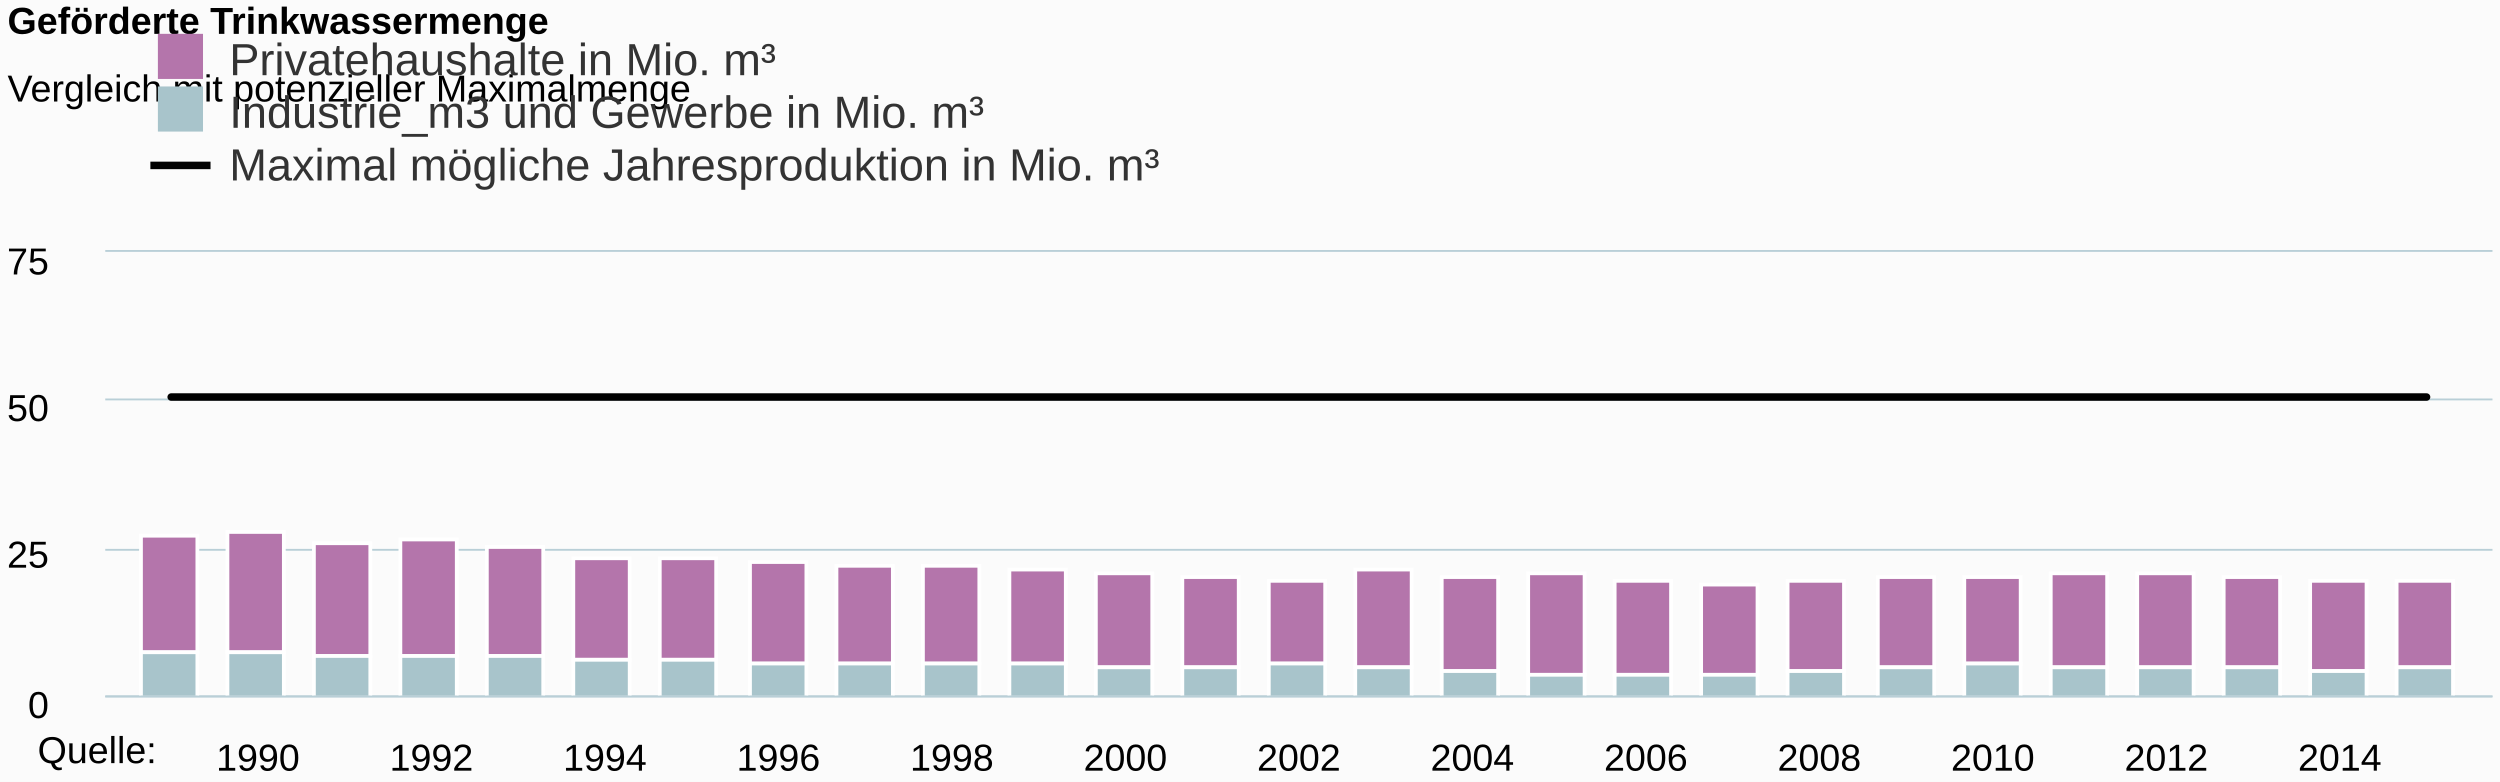
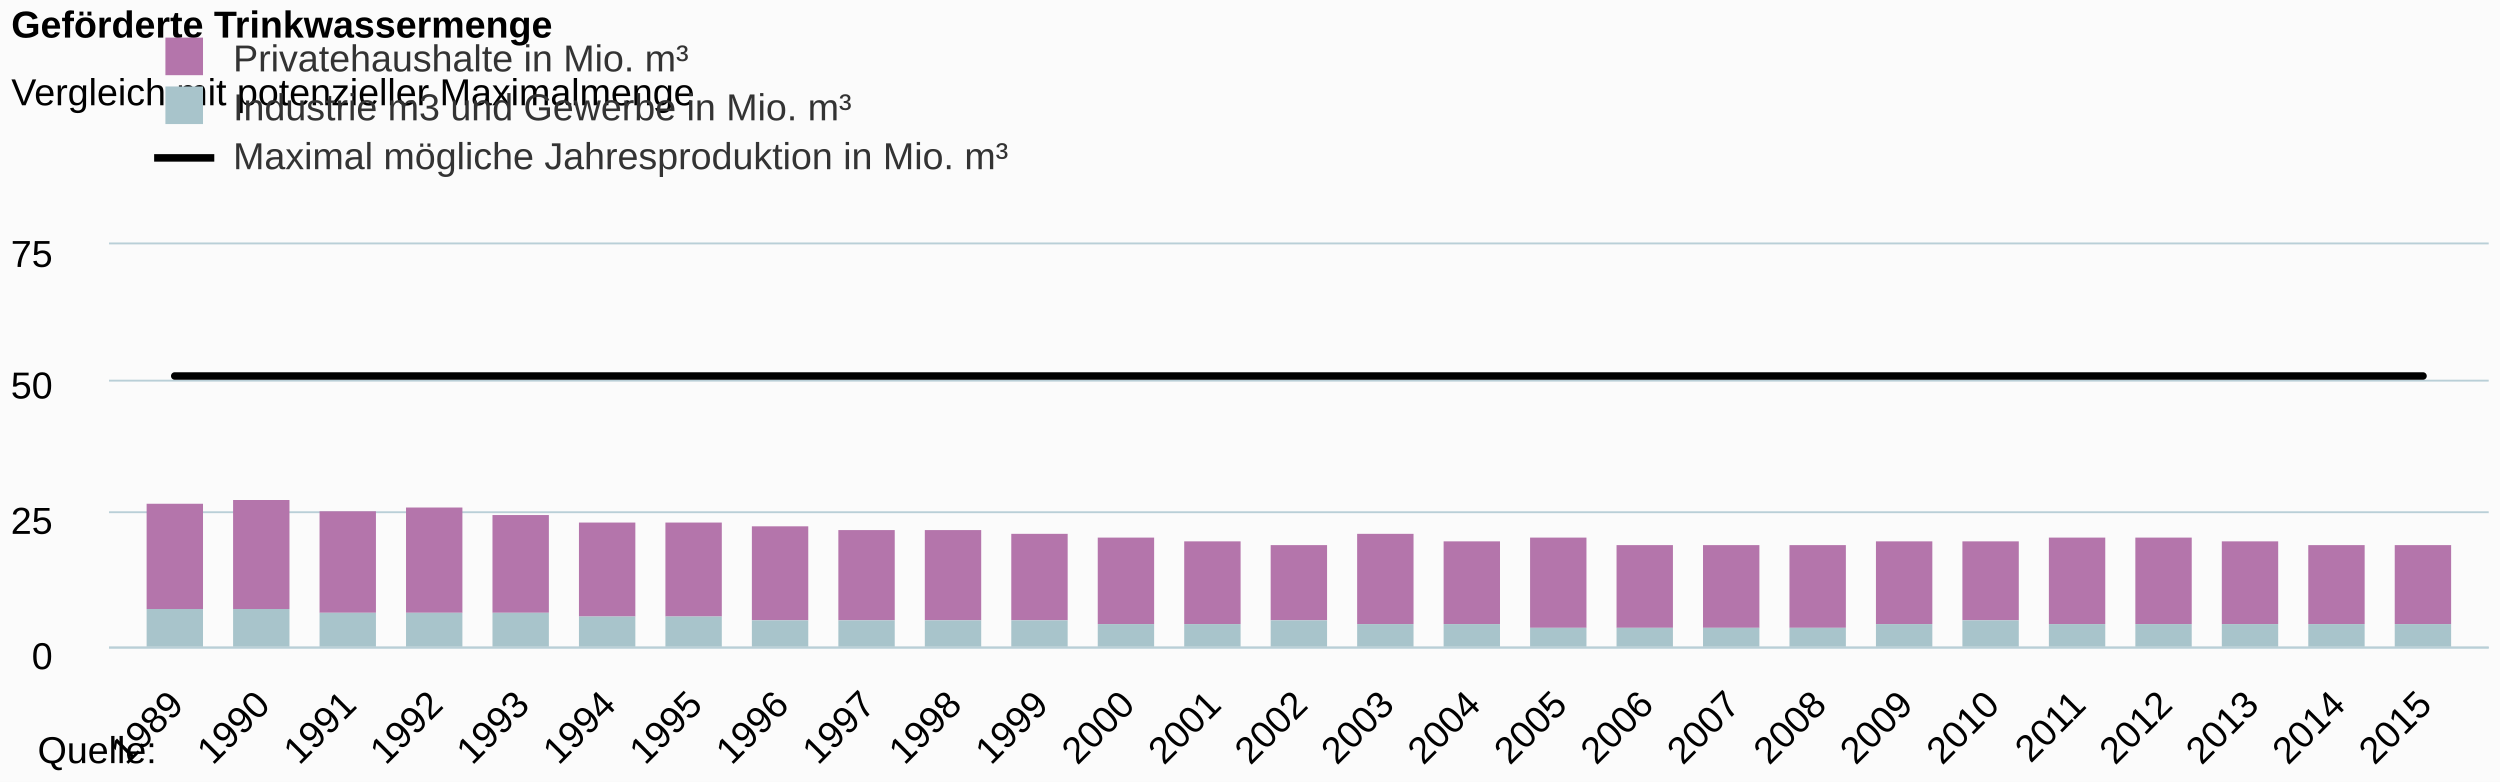
<svg xmlns="http://www.w3.org/2000/svg" class="highcharts-root" viewBox="0 0 665 208" font-family="Arial" font-size="12">
  <defs>
    <clipPath id="a">
-       <path fill="none" d="M0 0h635v118H0z" />
+       <path fill="none" d="M0 0h633v107H0z" />
    </clipPath>
  </defs>
  <rect fill="#fbfbfb" class="highcharts-background" width="665" height="208" rx="0" ry="0" />
-   <path fill="none" class="highcharts-plot-background" d="M28 67h635v118H28z" />
+   <path fill="none" class="highcharts-plot-background" d="M29 65h633v107H29z" />
  <g class="highcharts-grid highcharts-xaxis-grid">
-     <path fill="none" class="highcharts-grid-line" d="M68.5 67v118m46-118v118m46-118v118m46-118v118m46-118v118m46-118v118m47-118v118m46-118v118m46-118v118m46-118v118m46-118v118m46-118v118m46-118v118" />
+     <path fill="none" class="highcharts-grid-line" d="M45.5 65v107m23-107v107m23-107v107m23-107v107m23-107v107m23-107v107m23-107v107m23-107v107m23-107v107m23-107v107m23-107v107m23-107v107m23-107v107m24-107v107m23-107v107m23-107v107m23-107v107m23-107v107m23-107v107m23-107v107m23-107v107m23-107v107m23-107v107m23-107v107m23-107v107m23-107v107m23-107v107" />
  </g>
  <g class="highcharts-grid highcharts-yaxis-grid">
-     <path fill="none" stroke="#B9CFD7" stroke-width=".5" class="highcharts-grid-line" d="M28 185.25h635m-635-39h635m-635-40h635M28 66.75h635" />
+     <path fill="none" stroke="#B9CFD7" stroke-width=".5" class="highcharts-grid-line" d="M29 172.25h633m-633-36h633m-633-35h633M29 64.75h633" />
  </g>
-   <path fill="none" class="highcharts-plot-border" d="M28 67h635v118H28z" />
+   <path fill="none" class="highcharts-plot-border" d="M29 65h633v107H29z" />
  <g class="highcharts-axis highcharts-xaxis">
-     <path fill="none" class="highcharts-axis-line" stroke="#B9CFD7" stroke-width=".5" d="M28 185.25h635" />
+     <path fill="none" class="highcharts-axis-line" stroke="#B9CFD7" stroke-width=".5" d="M29 172.25h633" />
  </g>
  <g class="highcharts-axis highcharts-yaxis">
-     <path fill="none" class="highcharts-axis-line" d="M28 67v118" />
+     <path fill="none" class="highcharts-axis-line" d="M29 65v107" />
  </g>
  <g class="highcharts-series-group">
-     <g class="highcharts-series highcharts-series-0 highcharts-column-series highcharts-color-undefined highcharts-tracker" transform="translate(28 67)" clip-path="url(#a)">
-       <path fill="#b475ab" class="highcharts-point" stroke="#fff" d="M9.5 75.5h15v31h-15zm23-1h15v32h-15zm23 3h15v30h-15zm23-1h15v31h-15zm23 2h15v29h-15zm23 3h15v27h-15zm23 0h15v27h-15zm24 1h15v27h-15zm23 1h15v26h-15zm23 0h15v26h-15zm23 1h15v25h-15zm23 1h15v25h-15zm23 1h15v24h-15zm23 1h15v22h-15zm23-3h15v26h-15zm23 2h15v25h-15zm23-1h15v27h-15zm23 2h15v25h-15zm23 1h15v24h-15zm23-1h15v24h-15zm24-1h15v24h-15zm23 0h15v23h-15zm23-1h15v25h-15zm23 0h15v25h-15zm23 1h15v24h-15zm23 1h15v24h-15zm23 0h15v23h-15z" />
+     <g class="highcharts-series highcharts-series-0 highcharts-column-series highcharts-color-undefined highcharts-tracker" transform="translate(29 65)" clip-path="url(#a)">
+       <path fill="#b475ab" class="highcharts-point" d="M10 69h15v28H10zm23-1h15v29H33zm23 3h15v27H56zm23-1h15v28H79zm23 2h15v26h-15zm23 2h15v25h-15zm23 0h15v25h-15zm23 1h15v25h-15zm23 1h15v24h-15zm23 0h15v24h-15zm23 1h15v23h-15zm23 1h15v23h-15zm23 1h15v22h-15zm23 1h15v20h-15zm23-3h15v24h-15zm23 2h15v22h-15zm23-1h15v24h-15zm23 2h15v22h-15zm23 0h15v22h-15zm23 0h15v22h-15zm23-1h15v22h-15zm23 0h15v21h-15zm23-1h15v23h-15zm23 0h15v23h-15zm23 1h15v22h-15zm23 1h15v21h-15zm23 0h15v21h-15z" />
    </g>
-     <g class="highcharts-series highcharts-series-1 highcharts-column-series highcharts-color-undefined highcharts-tracker" transform="translate(28 67)" clip-path="url(#a)">
-       <path fill="#a8c4cb" class="highcharts-point" stroke="#fff" d="M9.5 106.5h15v12h-15zm23 0h15v12h-15zm23 1h15v11h-15zm23 0h15v11h-15zm23 0h15v11h-15zm23 1h15v10h-15zm23 0h15v10h-15zm24 1h15v9h-15zm23 0h15v9h-15zm23 0h15v9h-15zm23 0h15v9h-15zm23 1h15v8h-15zm23 0h15v8h-15zm23-1h15v9h-15zm23 1h15v8h-15zm23 1h15v7h-15zm23 1h15v6h-15zm23 0h15v6h-15zm23 0h15v6h-15zm23-1h15v7h-15zm24-1h15v8h-15zm23-1h15v9h-15zm23 1h15v8h-15zm23 0h15v8h-15zm23 0h15v8h-15zm23 1h15v7h-15zm23-1h15v8h-15z" />
+     <g class="highcharts-series highcharts-series-1 highcharts-column-series highcharts-color-undefined highcharts-tracker" transform="translate(29 65)" clip-path="url(#a)">
+       <path fill="#a8c4cb" class="highcharts-point" d="M10 97h15v11H10zm23 0h15v11H33zm23 1h15v10H56zm23 0h15v10H79zm23 0h15v10h-15zm23 1h15v9h-15zm23 0h15v9h-15zm23 1h15v8h-15zm23 0h15v8h-15zm23 0h15v8h-15zm23 0h15v8h-15zm23 1h15v7h-15zm23 0h15v7h-15zm23-1h15v8h-15zm23 1h15v7h-15zm23 0h15v7h-15zm23 1h15v6h-15zm23 0h15v6h-15zm23 0h15v6h-15zm23 0h15v6h-15zm23-1h15v7h-15zm23-1h15v8h-15zm23 1h15v7h-15zm23 0h15v7h-15zm23 0h15v7h-15zm23 0h15v7h-15zm23 0h15v7h-15z" />
    </g>
-     <g class="highcharts-series highcharts-series-2 highcharts-line-series highcharts-color-undefined" transform="translate(28 67)" clip-path="url(#a)">
-       <path fill="none" d="M17.536 38.613h599.928" class="highcharts-graph" stroke="#000" stroke-width="2" stroke-linejoin="round" stroke-linecap="round" />
-       <path fill="none" d="M7.536 38.613h619.928" stroke-linejoin="round" stroke="rgba(192,192,192,0)" stroke-width="22" class="highcharts-tracker" />
+     <g class="highcharts-series highcharts-series-2 highcharts-line-series highcharts-color-undefined" transform="translate(29 65)" clip-path="url(#a)">
+       <path fill="none" d="M17.481 35.014H615.52" class="highcharts-graph" stroke="#000" stroke-width="2" stroke-linejoin="round" stroke-linecap="round" />
+       <path fill="none" d="M7.481 35.014H625.52" stroke-linejoin="round" stroke="rgba(192,192,192,0)" stroke-width="22" class="highcharts-tracker" />
    </g>
  </g>
-   <text x="2" class="highcharts-title" y="9" color="#000" font-size="10" font-weight="700">
+   <text x="3" class="highcharts-title" y="10" color="#000" font-size="10" font-weight="700">
    <tspan>Geförderte Trinkwassermenge</tspan>
  </text>
-   <text x="2" class="highcharts-subtitle" y="27" color="#000" font-size="10" font-weight="400">
+   <text x="3" class="highcharts-subtitle" y="28" color="#000" font-size="10" font-weight="400">
    <tspan>Vergleich mit potenzieller Maximalmenge</tspan>
  </text>
-   <g class="highcharts-legend" transform="translate(32 2)">
-     <rect fill="none" class="highcharts-legend-box" rx="0" ry="0" width="396" height="53" />
+   <g class="highcharts-legend" transform="translate(33 3)">
+     <rect fill="none" class="highcharts-legend-box" rx="0" ry="0" width="396" height="50" />
    <g class="highcharts-legend-item highcharts-column-series highcharts-color-undefined highcharts-series-0">
-       <text x="21" y="15" color="#333" font-weight="400" cursor="pointer" fill="#333" transform="translate(8 3)">
+       <text x="21" y="13" color="#333" font-size="10" font-weight="400" cursor="pointer" fill="#333" transform="translate(8 3)">
        <tspan>Privatehaushalte in Mio. m³</tspan>
      </text>
-       <path fill="#b475ab" class="highcharts-point" d="M10 7h12v12H10z" />
+       <path fill="#b475ab" class="highcharts-point" d="M11 7h10v10H11z" />
    </g>
    <g class="highcharts-legend-item highcharts-column-series highcharts-color-undefined highcharts-series-1">
-       <text x="21" y="15" color="#333" font-weight="400" cursor="pointer" fill="#333" transform="translate(8 17)">
-         <tspan>Industrie_m3 und Gewerbe in Mio. m³</tspan>
+       <text x="21" y="13" color="#333" font-size="10" font-weight="400" cursor="pointer" fill="#333" transform="translate(8 16)">
+         <tspan>Industrie m3 und Gewerbe in Mio. m³</tspan>
      </text>
-       <path fill="#a8c4cb" class="highcharts-point" d="M10 21h12v12H10z" />
+       <path fill="#a8c4cb" class="highcharts-point" d="M11 20h10v10H11z" />
    </g>
    <g class="highcharts-legend-item highcharts-line-series highcharts-color-undefined highcharts-series-2">
-       <path fill="none" d="M8 42h16" class="highcharts-graph" stroke="#000" stroke-width="2" />
-       <text x="21" y="15" color="#333" font-weight="400" cursor="pointer" fill="#333" transform="translate(8 31)">
+       <path fill="none" d="M8 39h16" class="highcharts-graph" stroke="#000" stroke-width="2" />
+       <text x="21" y="13" color="#333" font-size="10" font-weight="400" cursor="pointer" fill="#333" transform="translate(8 29)">
        <tspan>Maximal mögliche Jahresproduktion in Mio. m³</tspan>
      </text>
    </g>
  </g>
-   <g class="highcharts-axis-labels highcharts-xaxis-labels" text-anchor="middle" color="#000" cursor="default" font-size="10">
-     <text x="68.61" y="205">
-             1990
-         </text>
-     <text x="114.759" y="205">
-             1992
-         </text>
-     <text x="160.907" y="205">
-             1994
-         </text>
-     <text x="207.055" y="205">
-             1996
-         </text>
-     <text x="253.203" y="205">
-             1998
-         </text>
-     <text x="299.352" y="205">
-             2000
-         </text>
-     <text x="345.5" y="205">
-             2002
-         </text>
-     <text x="391.648" y="205">
-             2004
-         </text>
-     <text x="437.797" y="205">
-             2006
-         </text>
-     <text x="483.945" y="205">
-             2008
-         </text>
-     <text x="530.093" y="205">
-             2010
-         </text>
-     <text x="576.241" y="205">
-             2012
-         </text>
-     <text x="622.39" y="205">
-             2014
-         </text>
+   <g class="highcharts-axis-labels highcharts-xaxis-labels" text-anchor="end" color="#000" cursor="default" font-size="10">
+     <text x="49.31" transform="rotate(-45 49.31 188)" y="188">
+       <tspan>1989</tspan>
+     </text>
+     <text x="72.311" transform="rotate(-45 72.311 188)" y="188">
+       <tspan>1990</tspan>
+     </text>
+     <text x="95.312" transform="rotate(-45 95.312 188)" y="188">
+       <tspan>1991</tspan>
+     </text>
+     <text x="118.314" transform="rotate(-45 118.314 188)" y="188">
+       <tspan>1992</tspan>
+     </text>
+     <text x="141.315" transform="rotate(-45 141.315 188)" y="188">
+       <tspan>1993</tspan>
+     </text>
+     <text x="164.317" transform="rotate(-45 164.317 188)" y="188">
+       <tspan>1994</tspan>
+     </text>
+     <text x="187.318" transform="rotate(-45 187.318 188)" y="188">
+       <tspan>1995</tspan>
+     </text>
+     <text x="210.32" transform="rotate(-45 210.32 188)" y="188">
+       <tspan>1996</tspan>
+     </text>
+     <text x="233.321" transform="rotate(-45 233.321 188)" y="188">
+       <tspan>1997</tspan>
+     </text>
+     <text x="256.323" transform="rotate(-45 256.323 188)" y="188">
+       <tspan>1998</tspan>
+     </text>
+     <text x="279.324" transform="rotate(-45 279.324 188)" y="188">
+       <tspan>1999</tspan>
+     </text>
+     <text x="302.326" transform="rotate(-45 302.326 188)" y="188">
+       <tspan>2000</tspan>
+     </text>
+     <text x="325.327" transform="rotate(-45 325.327 188)" y="188">
+       <tspan>2001</tspan>
+     </text>
+     <text x="348.328" transform="rotate(-45 348.328 188)" y="188">
+       <tspan>2002</tspan>
+     </text>
+     <text x="371.33" transform="rotate(-45 371.33 188)" y="188">
+       <tspan>2003</tspan>
+     </text>
+     <text x="394.331" transform="rotate(-45 394.331 188)" y="188">
+       <tspan>2004</tspan>
+     </text>
+     <text x="417.333" transform="rotate(-45 417.333 188)" y="188">
+       <tspan>2005</tspan>
+     </text>
+     <text x="440.334" transform="rotate(-45 440.334 188)" y="188">
+       <tspan>2006</tspan>
+     </text>
+     <text x="463.336" transform="rotate(-45 463.336 188)" y="188">
+       <tspan>2007</tspan>
+     </text>
+     <text x="486.337" transform="rotate(-45 486.337 188)" y="188">
+       <tspan>2008</tspan>
+     </text>
+     <text x="509.339" transform="rotate(-45 509.339 188)" y="188">
+       <tspan>2009</tspan>
+     </text>
+     <text x="532.34" transform="rotate(-45 532.34 188)" y="188">
+       <tspan>2010</tspan>
+     </text>
+     <text x="555.342" transform="rotate(-45 555.342 188)" y="188">
+       <tspan>2011</tspan>
+     </text>
+     <text x="578.343" transform="rotate(-45 578.343 188)" y="188">
+       <tspan>2012</tspan>
+     </text>
+     <text x="601.344" transform="rotate(-45 601.344 188)" y="188">
+       <tspan>2013</tspan>
+     </text>
+     <text x="624.346" transform="rotate(-45 624.346 188)" y="188">
+       <tspan>2014</tspan>
+     </text>
+     <text x="647.347" transform="rotate(-45 647.347 188)" y="188">
+       <tspan>2015</tspan>
+     </text>
  </g>
  <g class="highcharts-axis-labels highcharts-yaxis-labels" text-anchor="end" color="#000" cursor="default" font-size="10">
-     <text x="13" y="191">
+     <text x="14" y="178">
      <tspan>0</tspan>
    </text>
-     <text x="13" y="151">
+     <text x="14" y="142">
      <tspan>25</tspan>
    </text>
-     <text x="13" y="112">
+     <text x="14" y="106">
      <tspan>50</tspan>
    </text>
-     <text x="13" y="73">
+     <text x="14" y="71">
      <tspan>75</tspan>
    </text>
  </g>
  <text x="10" class="highcharts-credits" y="203" cursor="default" color="#000" font-size="10">
    <tspan>Quelle:</tspan>
  </text>
</svg>
